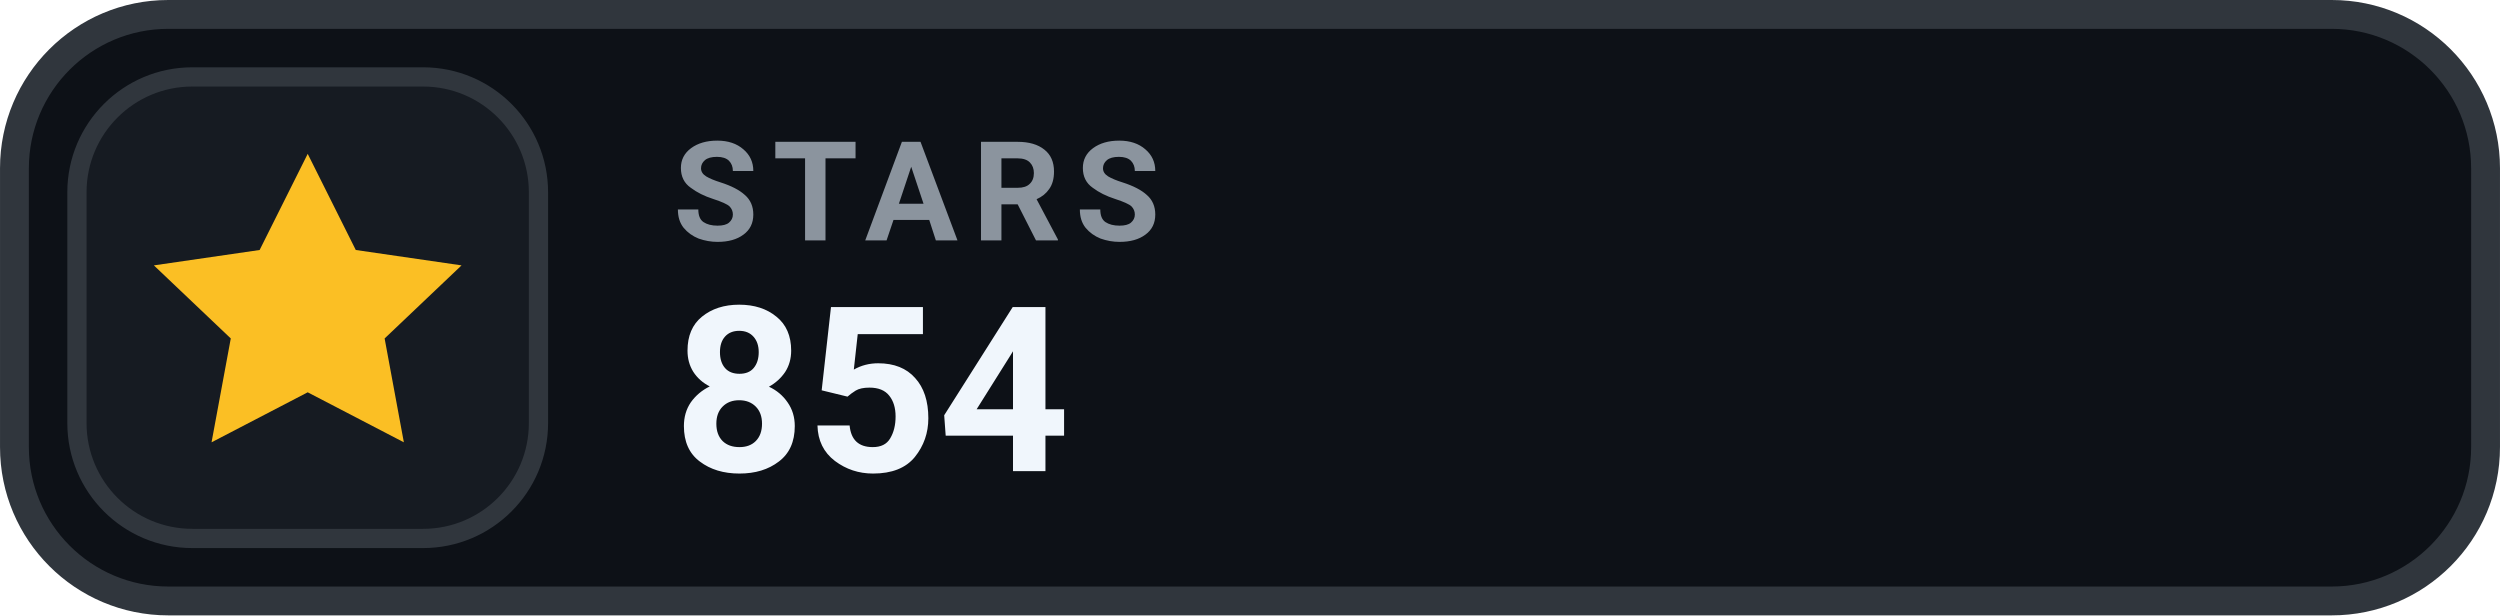
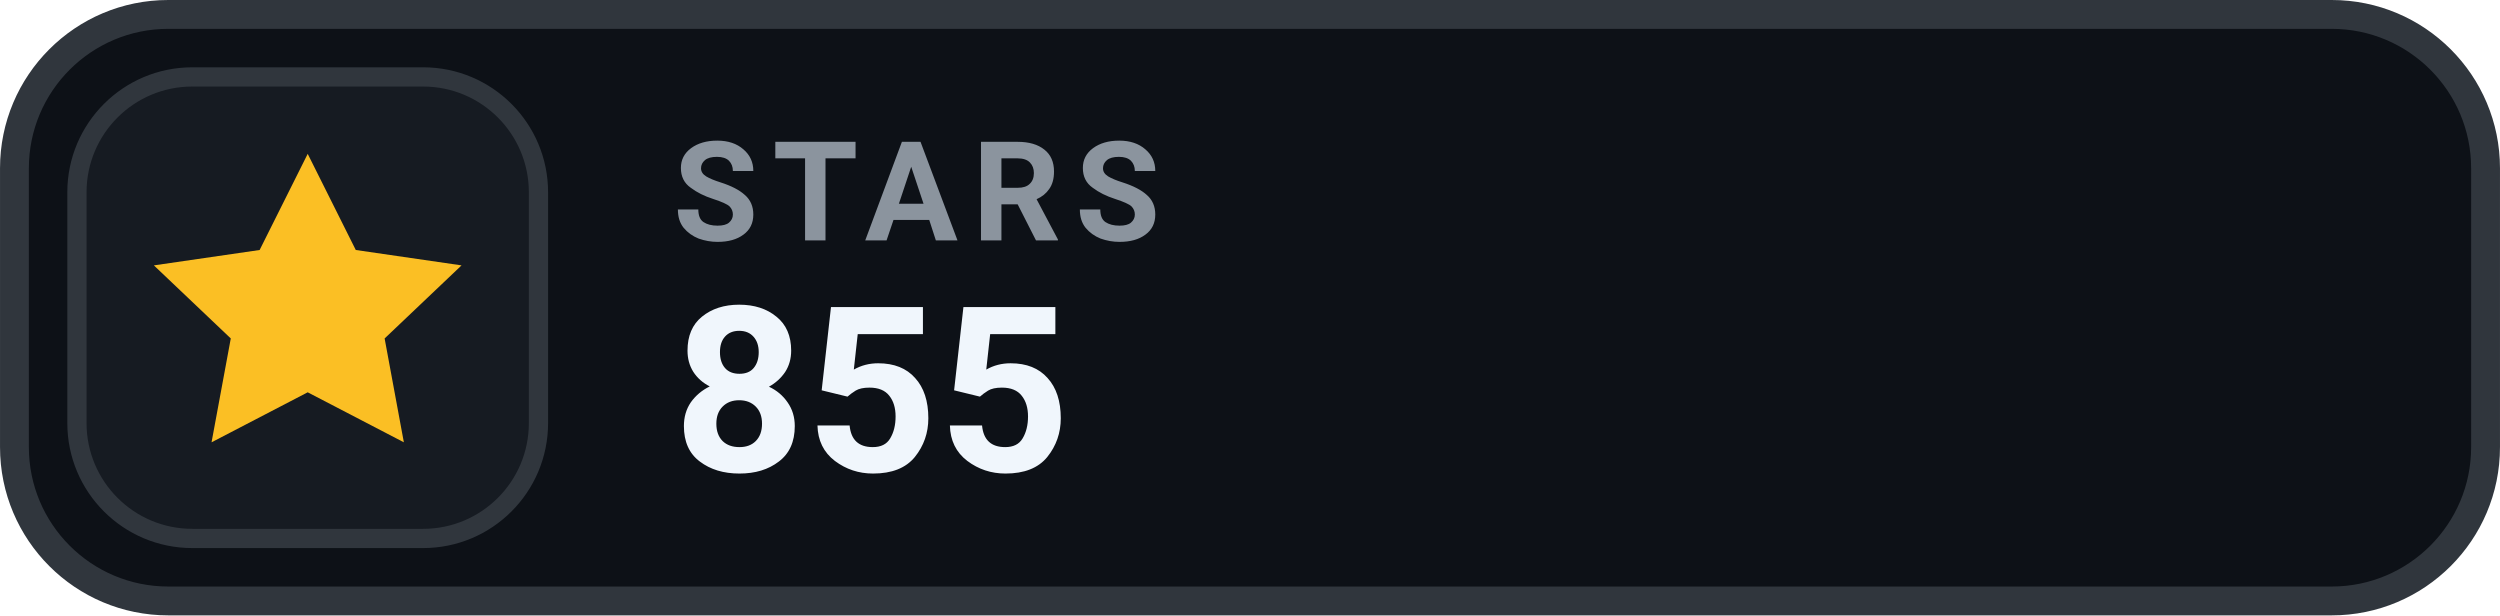
- <svg xmlns="http://www.w3.org/2000/svg" width="126" height="31.015" viewBox="0 0 130 32" role="img" aria-label="STARS 854">
+ <svg xmlns="http://www.w3.org/2000/svg" width="126" height="31.015" viewBox="0 0 130 32" role="img" aria-label="STARS 855">
  <rect x=".75" y=".75" width="128.5" height="30.5" rx="8" fill="#0D1117" stroke="#30363D" stroke-width="1.5" />
  <rect x="4" y="4" width="24" height="24" rx="6" fill="#161B22" stroke="#30363D" stroke-width="1" />
  <g transform="translate(16 16)" style="color:#FBBF24;">
    <path d="M0 -8 l2.5 5 5.5 .8 -4 3.8 1 5.4 -5 -2.6 -5 2.6 1 -5.4 -4 -3.8 5.5 -.8 Z" fill="currentColor" />
  </g>
  <text x="35" y="12.5" fill="#8B949E" font-family="-apple-system,BlinkMacSystemFont,'Segoe UI',Roboto,Helvetica,Arial,sans-serif" font-size="7.2" font-weight="700" letter-spacing=".75">STARS</text>
-   <text x="35" y="24.5" fill="#F0F6FC" font-family="-apple-system,BlinkMacSystemFont,'Segoe UI',Roboto,Helvetica,Arial,sans-serif" font-size="12" font-weight="700">854</text>
+   <text x="35" y="24.5" fill="#F0F6FC" font-family="-apple-system,BlinkMacSystemFont,'Segoe UI',Roboto,Helvetica,Arial,sans-serif" font-size="12" font-weight="700">855</text>
</svg>
